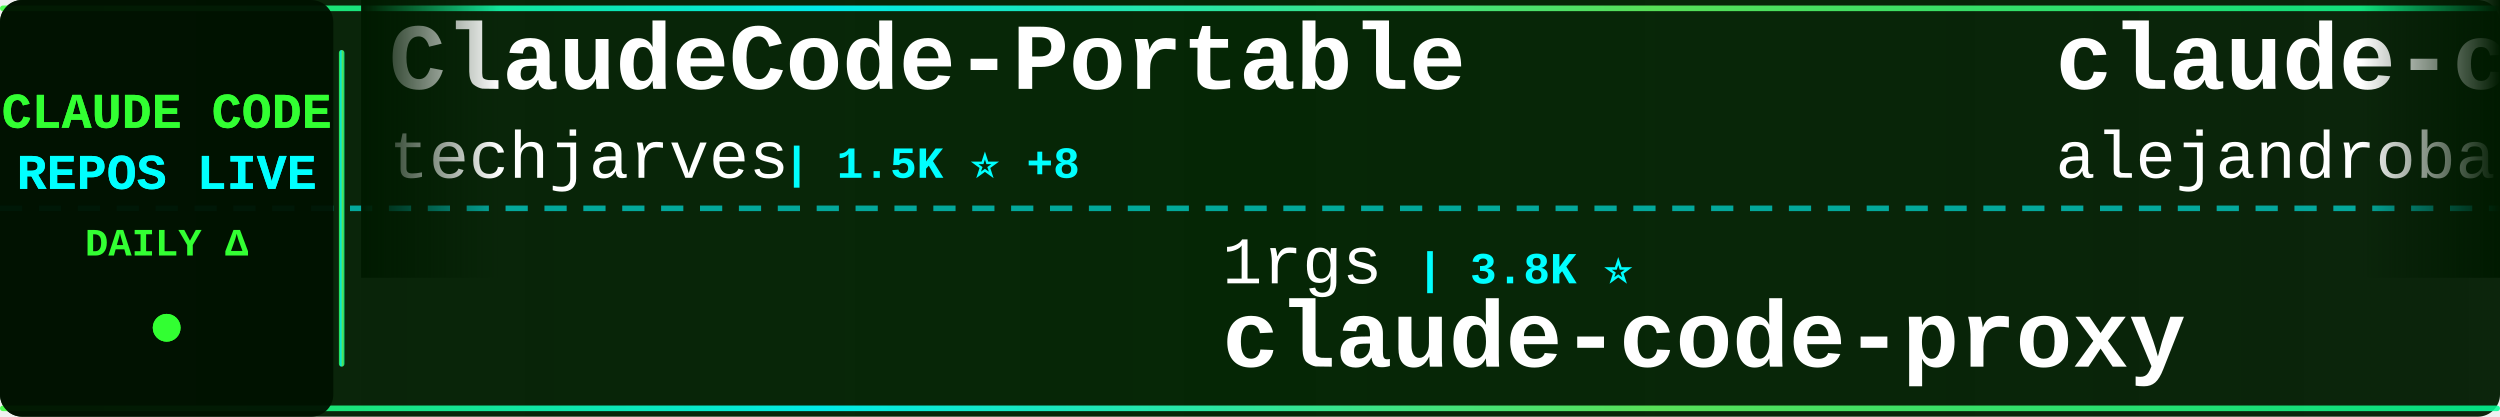
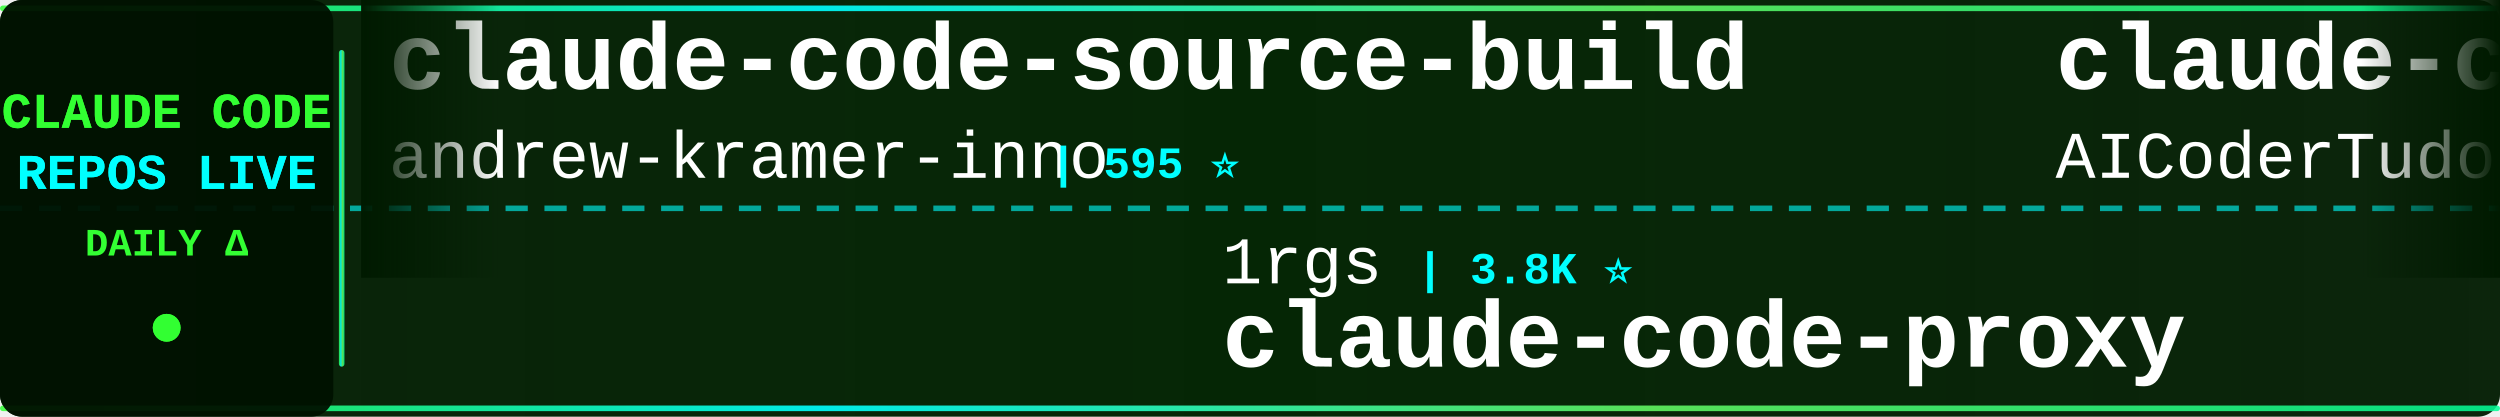
<svg xmlns="http://www.w3.org/2000/svg" width="900" height="150">
  <defs>
    <linearGradient id="tickerBg" x1="0%" y1="0%" x2="100%" y2="0%">
      <stop offset="0%" style="stop-color:#001a00;stop-opacity:0.95" />
      <stop offset="50%" style="stop-color:#002200;stop-opacity:0.98" />
      <stop offset="100%" style="stop-color:#001a00;stop-opacity:0.95" />
    </linearGradient>
    <linearGradient id="borderGrad" x1="0%" y1="0%" x2="100%" y2="0%">
      <stop offset="0%" style="stop-color:#33ff33;stop-opacity:0.85">
        <animate attributeName="stop-opacity" values="0.85;1;0.85" dur="2s" repeatCount="indefinite" />
      </stop>
      <stop offset="33%" style="stop-color:#00ffff;stop-opacity:0.9">
        <animate attributeName="stop-opacity" values="0.9;1;0.9" dur="2.2s" repeatCount="indefinite" />
      </stop>
      <stop offset="66%" style="stop-color:#66ff66;stop-opacity:0.85">
        <animate attributeName="stop-opacity" values="0.85;1;0.85" dur="1.8s" repeatCount="indefinite" />
      </stop>
      <stop offset="100%" style="stop-color:#00ff99;stop-opacity:0.85">
        <animate attributeName="stop-opacity" values="0.85;1;0.85" dur="2s" repeatCount="indefinite" />
      </stop>
    </linearGradient>
    <filter id="textGlow">
      <feGaussianBlur stdDeviation="0.1" result="coloredBlur" />
      <feMerge>
        <feMergeNode in="coloredBlur" />
        <feMergeNode in="SourceGraphic" />
      </feMerge>
    </filter>
    <filter id="metricGlow">
      <feGaussianBlur stdDeviation="0.2" result="coloredBlur" />
      <feMerge>
        <feMergeNode in="coloredBlur" />
        <feMergeNode in="SourceGraphic" />
      </feMerge>
    </filter>
    <linearGradient id="leftFade" x1="0%" y1="0%" x2="100%" y2="0%">
      <stop offset="0%" style="stop-color:#001a00;stop-opacity:1" />
      <stop offset="100%" style="stop-color:#001a00;stop-opacity:0" />
    </linearGradient>
    <linearGradient id="rightFade" x1="0%" y1="0%" x2="100%" y2="0%">
      <stop offset="0%" style="stop-color:#001a00;stop-opacity:0" />
      <stop offset="100%" style="stop-color:#001a00;stop-opacity:1" />
    </linearGradient>
  </defs>
  <rect width="900" height="150" fill="url(#tickerBg)" rx="8" />
  <rect x="0" y="2" width="900" height="2" fill="url(#borderGrad)" rx="1" />
  <rect x="0" y="146" width="900" height="2" fill="url(#borderGrad)" rx="1" />
  <line x1="0" y1="75" x2="900" y2="75" stroke="#00ffff" stroke-width="2" stroke-dasharray="8 6" opacity="0.6" />
  <rect x="0" y="0" width="120" height="150" fill="#001100" opacity="0.95" rx="8" />
  <text x="60" y="46" font-family="'Courier New', monospace" font-size="18" font-weight="bold" fill="#33ff33" text-anchor="middle" filter="url(#textGlow)">
    CLAUDE CODE
  </text>
  <text x="60" y="68" font-family="'Courier New', monospace" font-size="18" font-weight="bold" fill="#00ffff" text-anchor="middle" filter="url(#textGlow)">
    REPOS LIVE
  </text>
  <text x="60" y="92" font-family="'Courier New', monospace" font-size="14" font-weight="bold" fill="#33ff33" text-anchor="middle">
    DAILY Δ
  </text>
  <circle cx="60" cy="118" r="5" fill="#33ff33" filter="url(#metricGlow)">
    <animate attributeName="r" values="4;6;4" dur="1.5s" repeatCount="indefinite" />
    <animate attributeName="opacity" values="0.6;1;0.6" dur="1.5s" repeatCount="indefinite" />
  </circle>
  <rect x="122" y="18" width="2" height="114" fill="url(#borderGrad)" rx="1" />
  <clipPath id="tickerClip">
    <rect x="130" y="0" width="770" height="150" />
  </clipPath>
  <g clip-path="url(#tickerClip)">
    <g id="tickerItems">
      <animateTransform attributeName="transform" attributeType="XML" type="translate" from="0 0" to="-3000 0" dur="54s" repeatCount="indefinite" />
      <g transform="translate(0, 0)">
-         <text x="140" y="32" font-family="'Courier New', monospace" font-size="34" font-weight="bold" fill="#ffffff">ClaudeCode-Portable</text>
-         <text x="140" y="64" font-family="'Courier New', monospace" font-size="24" font-weight="normal" fill="#ffffff" opacity="1.0">techjarves</text>
-         <text x="282" y="64" font-family="'Courier New', monospace" font-size="16" font-weight="bold" fill="#00ffff"> | 1.5K ⭐ +8</text>
+         <text x="140" y="32" font-family="'Courier New', monospace" font-size="34" font-weight="bold" fill="#ffffff">claude-code-source-build</text>
+         <text x="140" y="64" font-family="'Courier New', monospace" font-size="24" font-weight="normal" fill="#ffffff" opacity="1.0">andrew-kramer-inno</text>
+         <text x="378" y="64" font-family="'Courier New', monospace" font-size="16" font-weight="bold" fill="#00ffff"> | 595 ⭐</text>
      </g>
      <g transform="translate(300, 0)">
        <text x="140" y="102" font-family="'Courier New', monospace" font-size="24" font-weight="normal" fill="#ffffff" opacity="1.0">1rgs</text>
        <text x="210" y="102" font-family="'Courier New', monospace" font-size="16" font-weight="bold" fill="#00ffff"> | 3.8K ⭐</text>
        <text x="140" y="132" font-family="'Courier New', monospace" font-size="34" font-weight="bold" fill="#ffffff">claude-code-proxy</text>
      </g>
      <g transform="translate(600, 0)">
-         <text x="140" y="32" font-family="'Courier New', monospace" font-size="34" font-weight="bold" fill="#ffffff">claude-code-from-source</text>
-         <text x="140" y="64" font-family="'Courier New', monospace" font-size="24" font-weight="normal" fill="#ffffff" opacity="1.0">alejandrobalderas</text>
-         <text x="366" y="64" font-family="'Courier New', monospace" font-size="16" font-weight="bold" fill="#00ffff"> | 3.0K ⭐ +1</text>
+         <text x="140" y="32" font-family="'Courier New', monospace" font-size="34" font-weight="bold" fill="#ffffff">claude-code-tudou</text>
+         <text x="140" y="64" font-family="'Courier New', monospace" font-size="24" font-weight="normal" fill="#ffffff" opacity="1.0">AICoderTudou</text>
+         <text x="306" y="64" font-family="'Courier New', monospace" font-size="16" font-weight="bold" fill="#00ffff"> | 494 ⭐</text>
      </g>
      <g transform="translate(900, 0)">
-         <text x="140" y="102" font-family="'Courier New', monospace" font-size="24" font-weight="normal" fill="#ffffff" opacity="1.0">ykdojo</text>
-         <text x="234" y="102" font-family="'Courier New', monospace" font-size="16" font-weight="bold" fill="#00ffff"> | 10.2K ⭐ +3</text>
-         <text x="140" y="132" font-family="'Courier New', monospace" font-size="34" font-weight="bold" fill="#ffffff">claude-code-tips</text>
+         <text x="140" y="102" font-family="'Courier New', monospace" font-size="24" font-weight="normal" fill="#ffffff" opacity="1.0">OrcaWhisper</text>
+         <text x="294" y="102" font-family="'Courier New', monospace" font-size="16" font-weight="bold" fill="#00ffff"> | 102 ⭐</text>
+         <text x="140" y="132" font-family="'Courier New', monospace" font-size="34" font-weight="bold" fill="#ffffff">Claude-Code</text>
      </g>
      <g transform="translate(1200, 0)">
-         <text x="140" y="32" font-family="'Courier New', monospace" font-size="34" font-weight="bold" fill="#ffffff">claude-code</text>
-         <text x="140" y="64" font-family="'Courier New', monospace" font-size="24" font-weight="normal" fill="#ffffff" opacity="1.0">alex000kim</text>
-         <text x="282" y="64" font-family="'Courier New', monospace" font-size="16" font-weight="bold" fill="#00ffff"> | 235 ⭐</text>
+         <text x="140" y="32" font-family="'Courier New', monospace" font-size="34" font-weight="bold" fill="#ffffff">claude-code-prompts</text>
+         <text x="140" y="64" font-family="'Courier New', monospace" font-size="24" font-weight="normal" fill="#ffffff" opacity="1.0">repowise-dev</text>
+         <text x="306" y="64" font-family="'Courier New', monospace" font-size="16" font-weight="bold" fill="#00ffff"> | 1.2K ⭐</text>
      </g>
      <g transform="translate(1500, 0)">
-         <text x="140" y="102" font-family="'Courier New', monospace" font-size="24" font-weight="normal" fill="#ffffff" opacity="1.0">https-deeplearning-ai</text>
-         <text x="414" y="102" font-family="'Courier New', monospace" font-size="16" font-weight="bold" fill="#00ffff"> | 554 ⭐</text>
-         <text x="140" y="132" font-family="'Courier New', monospace" font-size="34" font-weight="bold" fill="#ffffff">sc-claude-code-files</text>
+         <text x="140" y="102" font-family="'Courier New', monospace" font-size="24" font-weight="normal" fill="#ffffff" opacity="1.0">hangsman</text>
+         <text x="258" y="102" font-family="'Courier New', monospace" font-size="16" font-weight="bold" fill="#00ffff"> | 796 ⭐</text>
+         <text x="140" y="132" font-family="'Courier New', monospace" font-size="34" font-weight="bold" fill="#ffffff">claude-code-source</text>
      </g>
      <g transform="translate(1800, 0)">
-         <text x="140" y="32" font-family="'Courier New', monospace" font-size="34" font-weight="bold" fill="#ffffff">claude-code-ultimate-gui...</text>
-         <text x="140" y="64" font-family="'Courier New', monospace" font-size="24" font-weight="normal" fill="#ffffff" opacity="1.0">FlorianBruniaux</text>
-         <text x="342" y="64" font-family="'Courier New', monospace" font-size="16" font-weight="bold" fill="#00ffff"> | 6.1K ⭐ +3</text>
+         <text x="140" y="32" font-family="'Courier New', monospace" font-size="34" font-weight="bold" fill="#ffffff">claude-code-local</text>
+         <text x="140" y="64" font-family="'Courier New', monospace" font-size="24" font-weight="normal" fill="#ffffff" opacity="1.0">nicedreamzapp</text>
+         <text x="318" y="64" font-family="'Courier New', monospace" font-size="16" font-weight="bold" fill="#00ffff"> | 3.3K ⭐ +2</text>
      </g>
      <g transform="translate(2100, 0)">
-         <text x="140" y="102" font-family="'Courier New', monospace" font-size="24" font-weight="normal" fill="#ffffff" opacity="1.0">anthropics</text>
-         <text x="282" y="102" font-family="'Courier New', monospace" font-size="16" font-weight="bold" fill="#00ffff"> | 148.8K ⭐ +41</text>
+         <text x="140" y="102" font-family="'Courier New', monospace" font-size="24" font-weight="normal" fill="#ffffff" opacity="1.0">chauncygu</text>
+         <text x="270" y="102" font-family="'Courier New', monospace" font-size="16" font-weight="bold" fill="#00ffff"> | 2.8K ⭐ +1</text>
+         <text x="140" y="132" font-family="'Courier New', monospace" font-size="34" font-weight="bold" fill="#ffffff">collection-claude-code-s...</text>
+       </g>
+       <g transform="translate(2400, 0)">
+         <text x="140" y="32" font-family="'Courier New', monospace" font-size="34" font-weight="bold" fill="#ffffff">Claude-code</text>
+         <text x="140" y="64" font-family="'Courier New', monospace" font-size="24" font-weight="normal" fill="#ffffff" opacity="1.0">fazxes</text>
+         <text x="234" y="64" font-family="'Courier New', monospace" font-size="16" font-weight="bold" fill="#00ffff"> | 244 ⭐</text>
+       </g>
+       <g transform="translate(2700, 0)">
+         <text x="140" y="102" font-family="'Courier New', monospace" font-size="24" font-weight="normal" fill="#ffffff" opacity="1.0">mehmoodosman</text>
+         <text x="306" y="102" font-family="'Courier New', monospace" font-size="16" font-weight="bold" fill="#00ffff"> | 173 ⭐</text>
        <text x="140" y="132" font-family="'Courier New', monospace" font-size="34" font-weight="bold" fill="#ffffff">claude-code</text>
      </g>
-       <g transform="translate(2400, 0)">
-         <text x="140" y="32" font-family="'Courier New', monospace" font-size="34" font-weight="bold" fill="#ffffff">claude_code_src</text>
-         <text x="140" y="64" font-family="'Courier New', monospace" font-size="24" font-weight="normal" fill="#ffffff" opacity="1.0">ponponon</text>
-         <text x="258" y="64" font-family="'Courier New', monospace" font-size="16" font-weight="bold" fill="#00ffff"> | 2.3K ⭐</text>
-       </g>
-       <g transform="translate(2700, 0)">
-         <text x="140" y="102" font-family="'Courier New', monospace" font-size="24" font-weight="normal" fill="#ffffff" opacity="1.0">lorryjovens-hub</text>
-         <text x="342" y="102" font-family="'Courier New', monospace" font-size="16" font-weight="bold" fill="#00ffff"> | 1.7K ⭐</text>
-         <text x="140" y="132" font-family="'Courier New', monospace" font-size="34" font-weight="bold" fill="#ffffff">claude-code-rust</text>
-       </g>
      <g transform="translate(3000, 0)">
-         <text x="140" y="32" font-family="'Courier New', monospace" font-size="34" font-weight="bold" fill="#ffffff">ClaudeCode-Portable</text>
-         <text x="140" y="64" font-family="'Courier New', monospace" font-size="24" font-weight="normal" fill="#ffffff" opacity="1.0">techjarves</text>
-         <text x="282" y="64" font-family="'Courier New', monospace" font-size="16" font-weight="bold" fill="#00ffff"> | 1.5K ⭐ +8</text>
+         <text x="140" y="32" font-family="'Courier New', monospace" font-size="34" font-weight="bold" fill="#ffffff">claude-code-source-build</text>
+         <text x="140" y="64" font-family="'Courier New', monospace" font-size="24" font-weight="normal" fill="#ffffff" opacity="1.0">andrew-kramer-inno</text>
+         <text x="378" y="64" font-family="'Courier New', monospace" font-size="16" font-weight="bold" fill="#00ffff"> | 595 ⭐</text>
      </g>
      <g transform="translate(3300, 0)">
        <text x="140" y="102" font-family="'Courier New', monospace" font-size="24" font-weight="normal" fill="#ffffff" opacity="1.0">1rgs</text>
        <text x="210" y="102" font-family="'Courier New', monospace" font-size="16" font-weight="bold" fill="#00ffff"> | 3.8K ⭐</text>
        <text x="140" y="132" font-family="'Courier New', monospace" font-size="34" font-weight="bold" fill="#ffffff">claude-code-proxy</text>
      </g>
      <g transform="translate(3600, 0)">
-         <text x="140" y="32" font-family="'Courier New', monospace" font-size="34" font-weight="bold" fill="#ffffff">claude-code-from-source</text>
-         <text x="140" y="64" font-family="'Courier New', monospace" font-size="24" font-weight="normal" fill="#ffffff" opacity="1.0">alejandrobalderas</text>
-         <text x="366" y="64" font-family="'Courier New', monospace" font-size="16" font-weight="bold" fill="#00ffff"> | 3.0K ⭐ +1</text>
+         <text x="140" y="32" font-family="'Courier New', monospace" font-size="34" font-weight="bold" fill="#ffffff">claude-code-tudou</text>
+         <text x="140" y="64" font-family="'Courier New', monospace" font-size="24" font-weight="normal" fill="#ffffff" opacity="1.0">AICoderTudou</text>
+         <text x="306" y="64" font-family="'Courier New', monospace" font-size="16" font-weight="bold" fill="#00ffff"> | 494 ⭐</text>
      </g>
      <g transform="translate(3900, 0)">
-         <text x="140" y="102" font-family="'Courier New', monospace" font-size="24" font-weight="normal" fill="#ffffff" opacity="1.0">ykdojo</text>
-         <text x="234" y="102" font-family="'Courier New', monospace" font-size="16" font-weight="bold" fill="#00ffff"> | 10.2K ⭐ +3</text>
-         <text x="140" y="132" font-family="'Courier New', monospace" font-size="34" font-weight="bold" fill="#ffffff">claude-code-tips</text>
+         <text x="140" y="102" font-family="'Courier New', monospace" font-size="24" font-weight="normal" fill="#ffffff" opacity="1.0">OrcaWhisper</text>
+         <text x="294" y="102" font-family="'Courier New', monospace" font-size="16" font-weight="bold" fill="#00ffff"> | 102 ⭐</text>
+         <text x="140" y="132" font-family="'Courier New', monospace" font-size="34" font-weight="bold" fill="#ffffff">Claude-Code</text>
      </g>
    </g>
  </g>
  <rect x="130" y="0" width="50" height="100" fill="url(#leftFade)" />
  <rect x="850" y="0" width="50" height="100" fill="url(#rightFade)" />
</svg>
